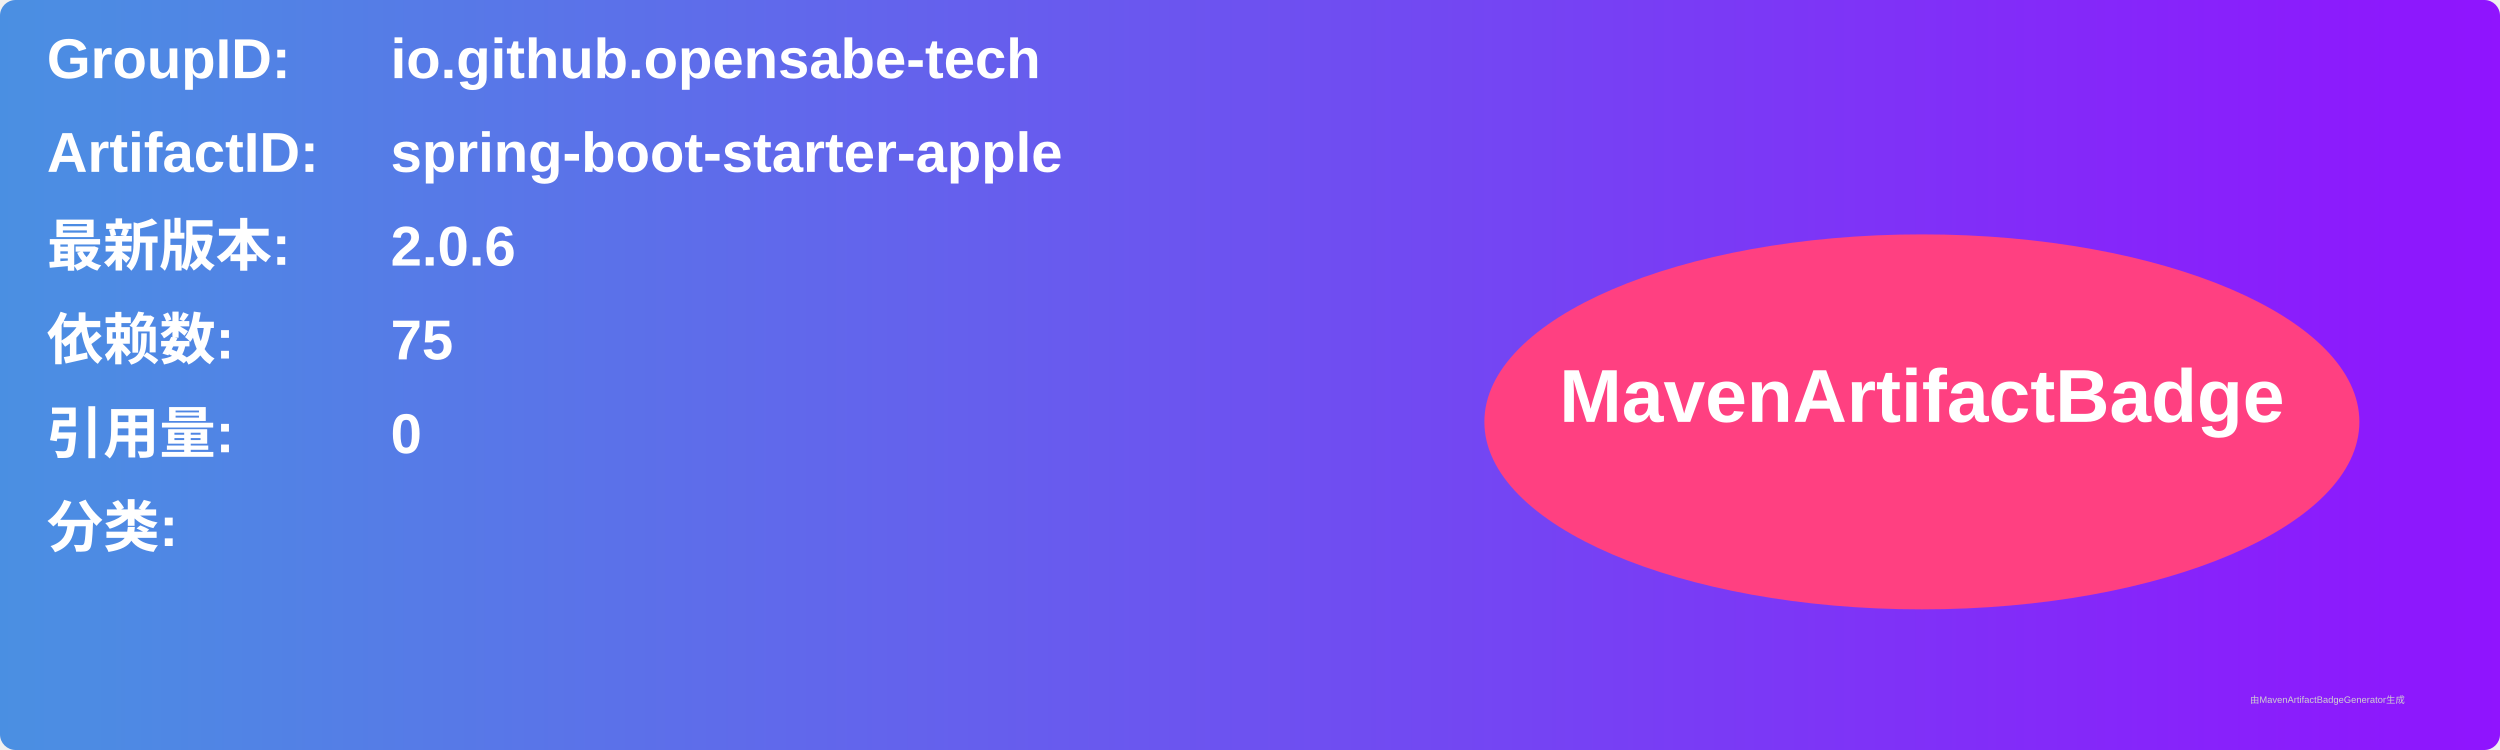
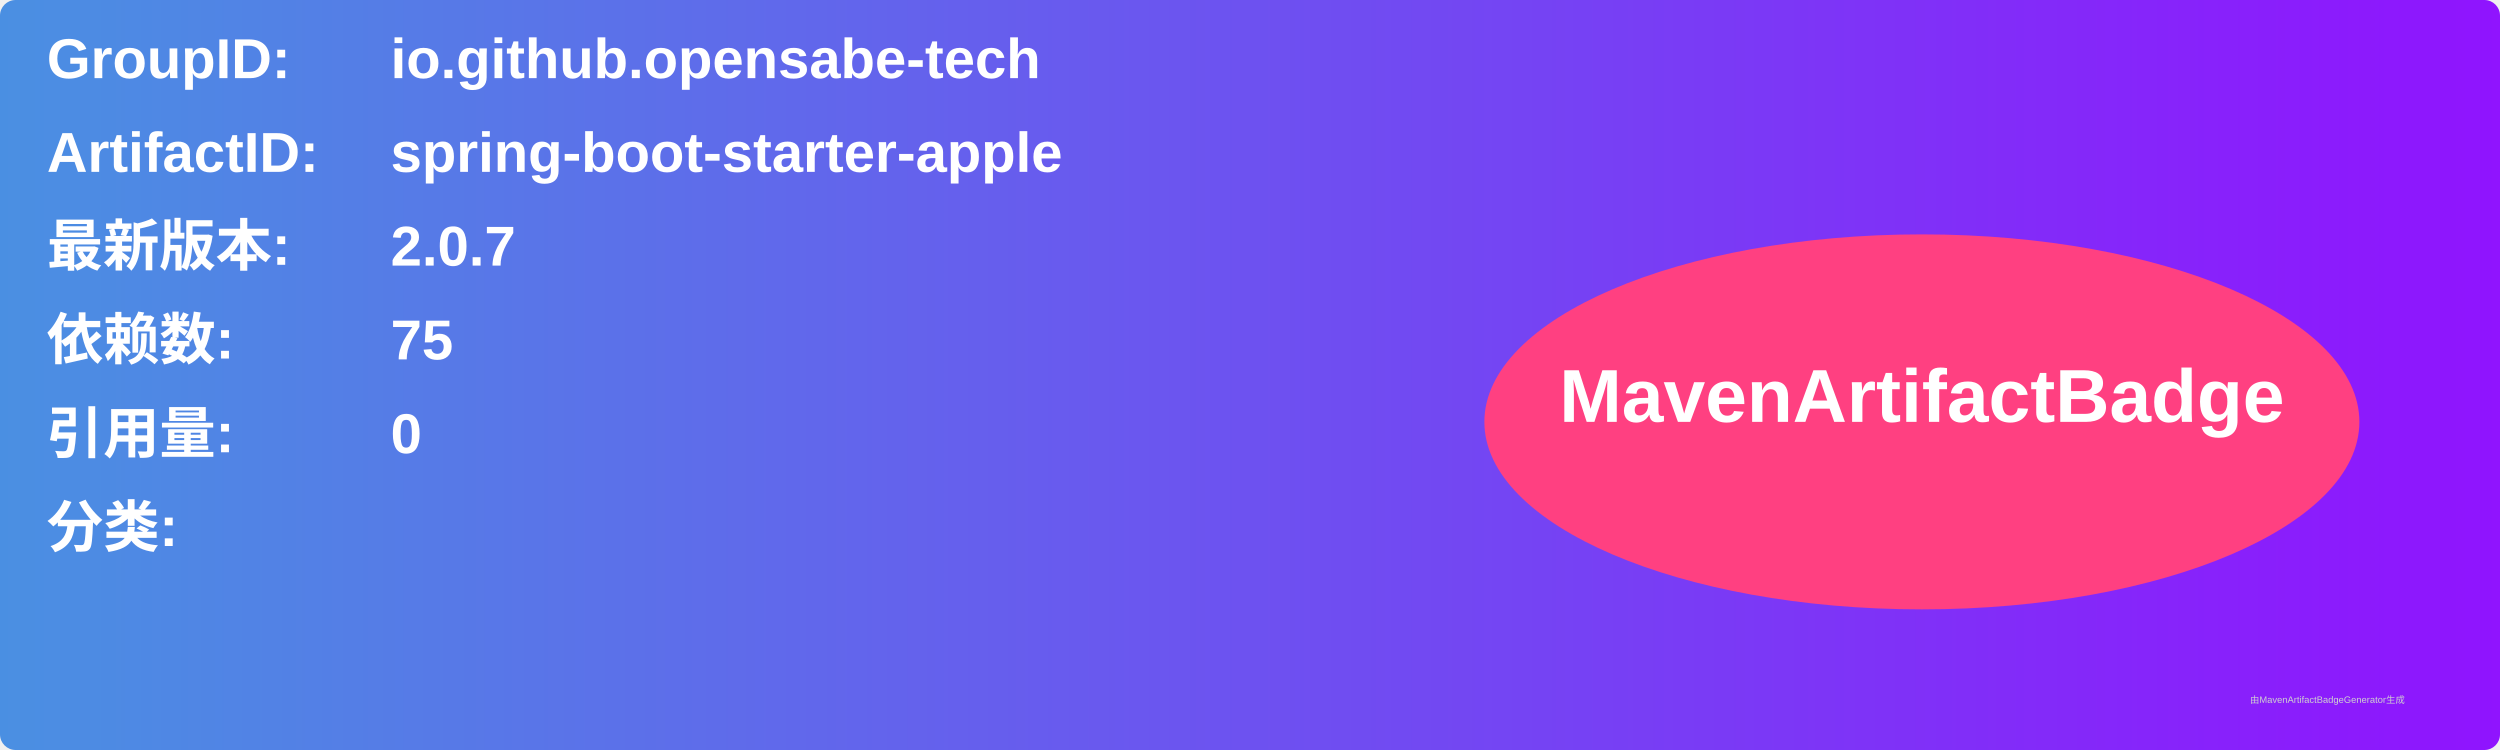
<svg xmlns="http://www.w3.org/2000/svg" width="800" height="240" viewBox="0 0 800 240">
  <linearGradient id="grad" x1="0%" y1="0%" x2="100%" y2="0%">
    <stop offset="0%" stop-color="#4a90e2" />
    <stop offset="100%" stop-color="#9013fe" />
  </linearGradient>
  <rect width="100%" height="100%" rx="5" ry="5" fill="url(#grad)" />
  <g transform="translate(15, 15)">
    <text x="0" y="10" font-family="Arial" font-size="18" fill="white" font-weight="bold" width="260">GroupID:</text>
    <text x="110" y="10" font-family="Arial" font-size="18" fill="white" font-weight="bold" width="460">io.github.opensabe-tech</text>
    <text x="0" y="40" font-family="Arial" font-size="18" fill="white" font-weight="bold" width="260">ArtifactID:</text>
    <text x="110" y="40" font-family="Arial" font-size="18" fill="white" font-weight="bold" width="460">spring-boot-starter-apple</text>
    <text x="0" y="70" font-family="Arial" font-size="18" fill="white" font-weight="bold">最新版本:</text>
    <text x="110" y="70" font-family="Arial" font-size="18" fill="white" font-weight="bold">
-       <tspan font-weight="bold">2.0.6</tspan>
+       <tspan font-weight="bold">2.0.7</tspan>
    </text>
    <text x="0" y="100" font-family="Arial" font-size="18" fill="white" font-weight="bold">依赖数: </text>
    <text x="110" y="100" font-family="Arial" font-size="18" fill="white">
      <tspan font-weight="bold">75</tspan>
    </text>
    <text x="0" y="130" font-family="Arial" font-size="18" fill="white" font-weight="bold">引用量: </text>
    <text x="110" y="130" font-family="Arial" font-size="18" fill="white">
      <tspan font-weight="bold">0</tspan>
    </text>
    <text x="0" y="160" font-family="Arial" font-size="18" fill="white" font-weight="bold">分类:</text>
    <text x="10" y="190" font-family="Arial" font-size="10" fill="white">
      <tspan font-weight="bold" />
    </text>
    <ellipse cx="600" cy="120" rx="140" ry="60" fill="#ff4081" />
    <text x="600" y="120" text-anchor="middle" font-family="Arial" font-size="24" fill="white" font-weight="bold">MavenArtifactBadge</text>
  </g>
  <text x="720" y="225" font-family="Arial" font-size="3" fill="#d0d0d0">由MavenArtifactBadgeGenerator生成</text>
</svg>
